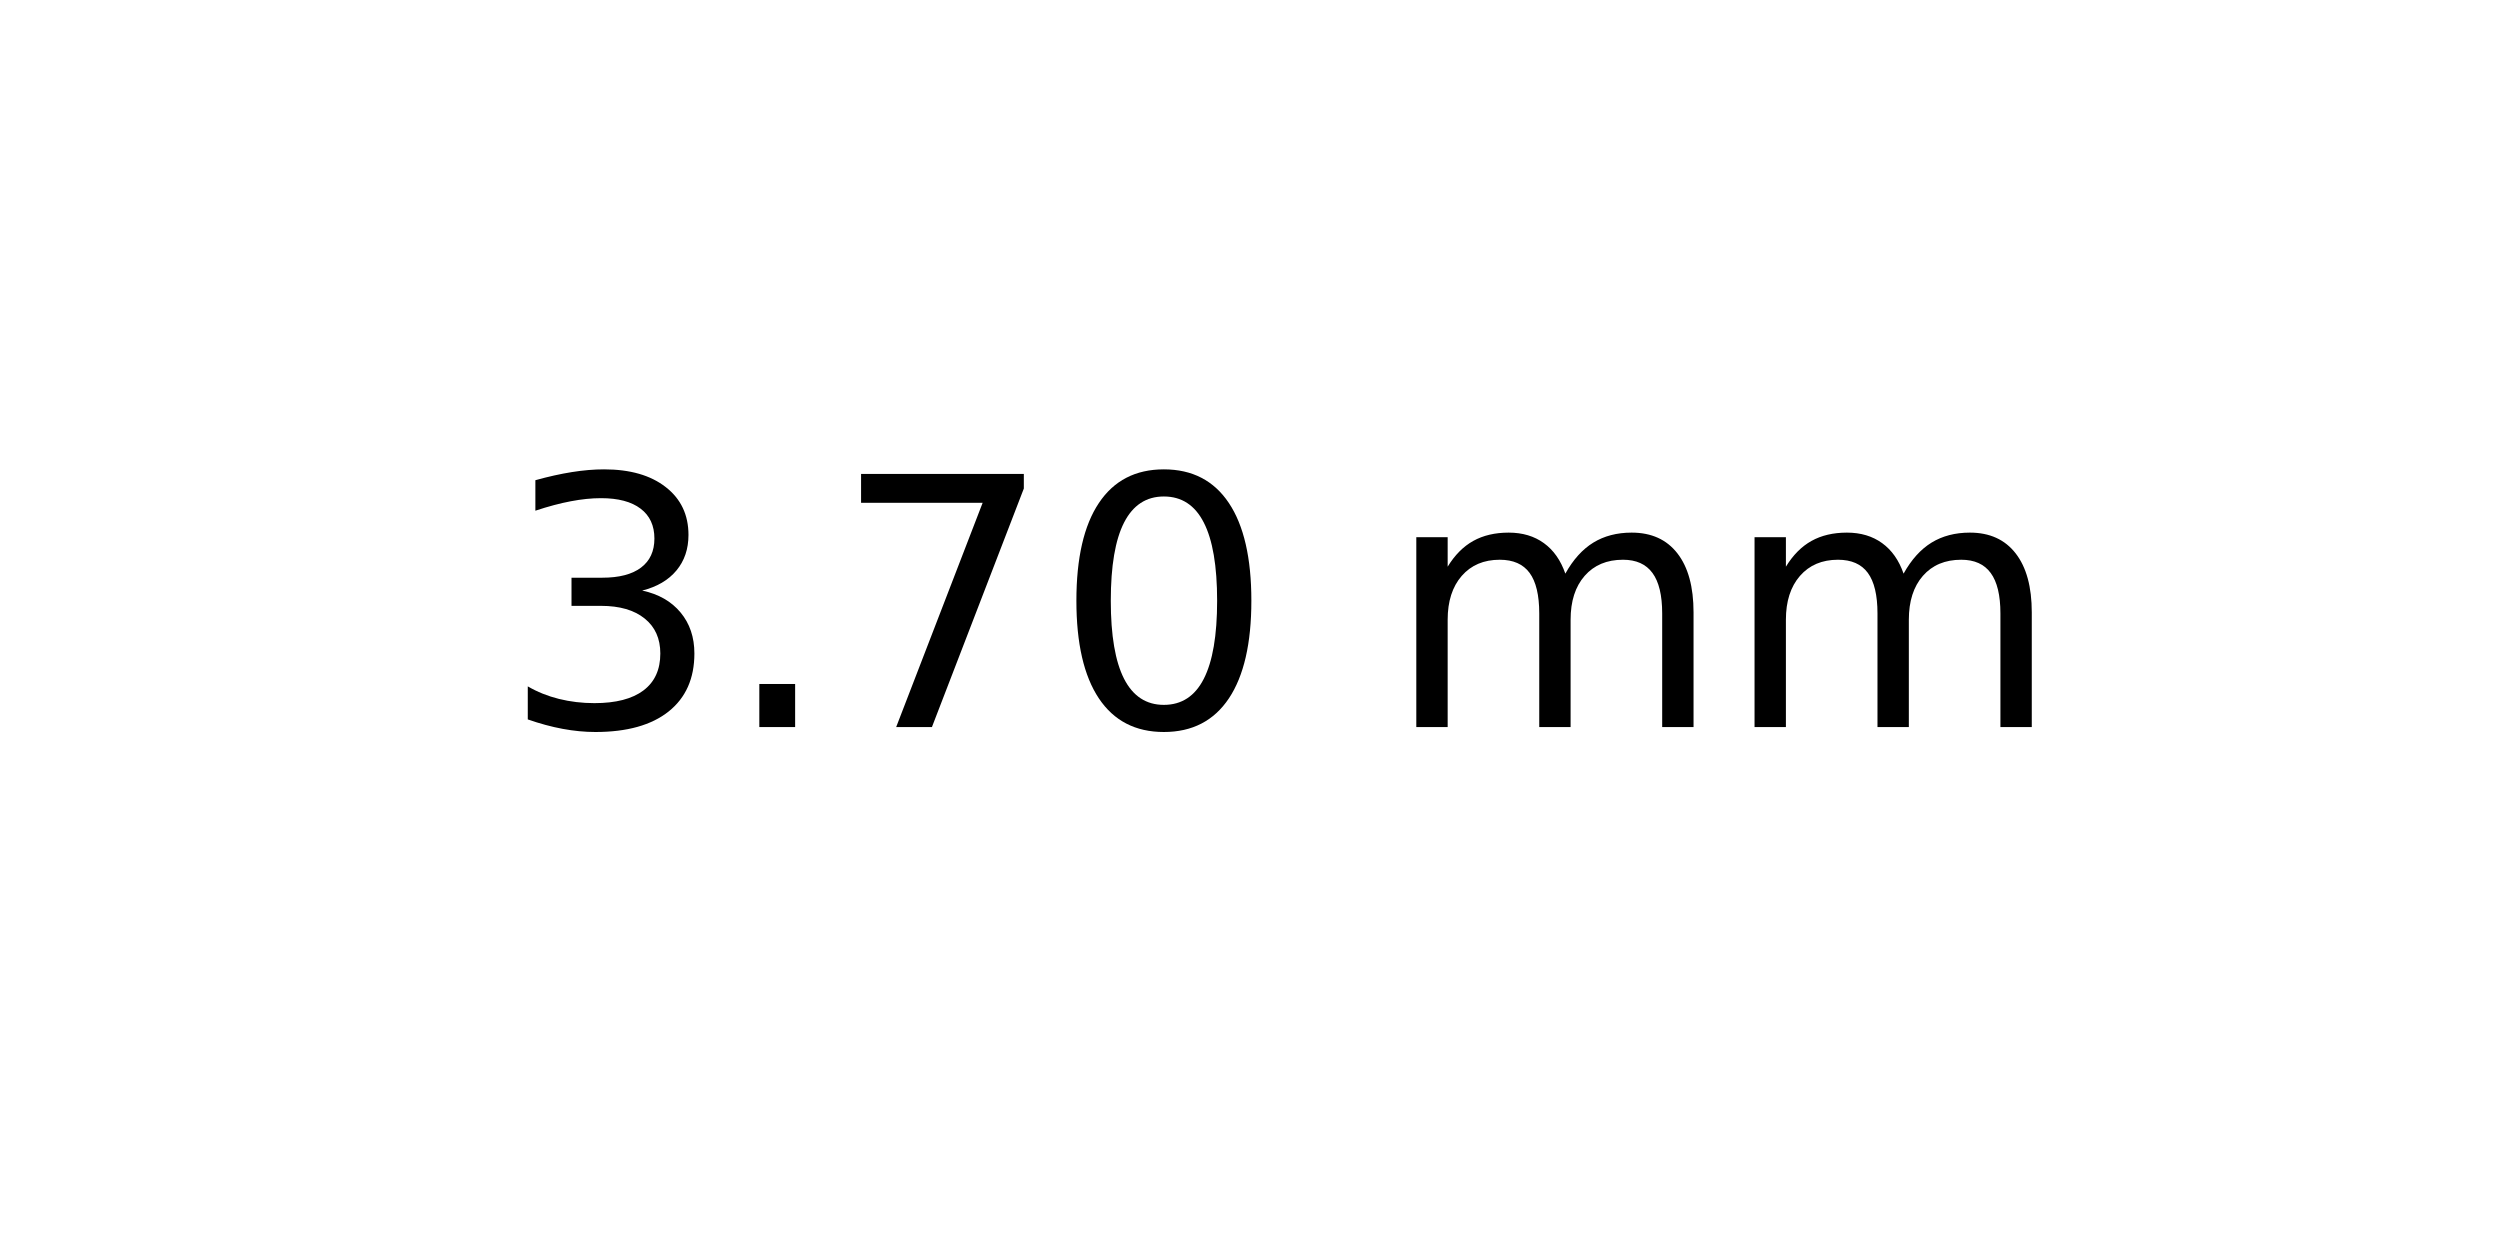
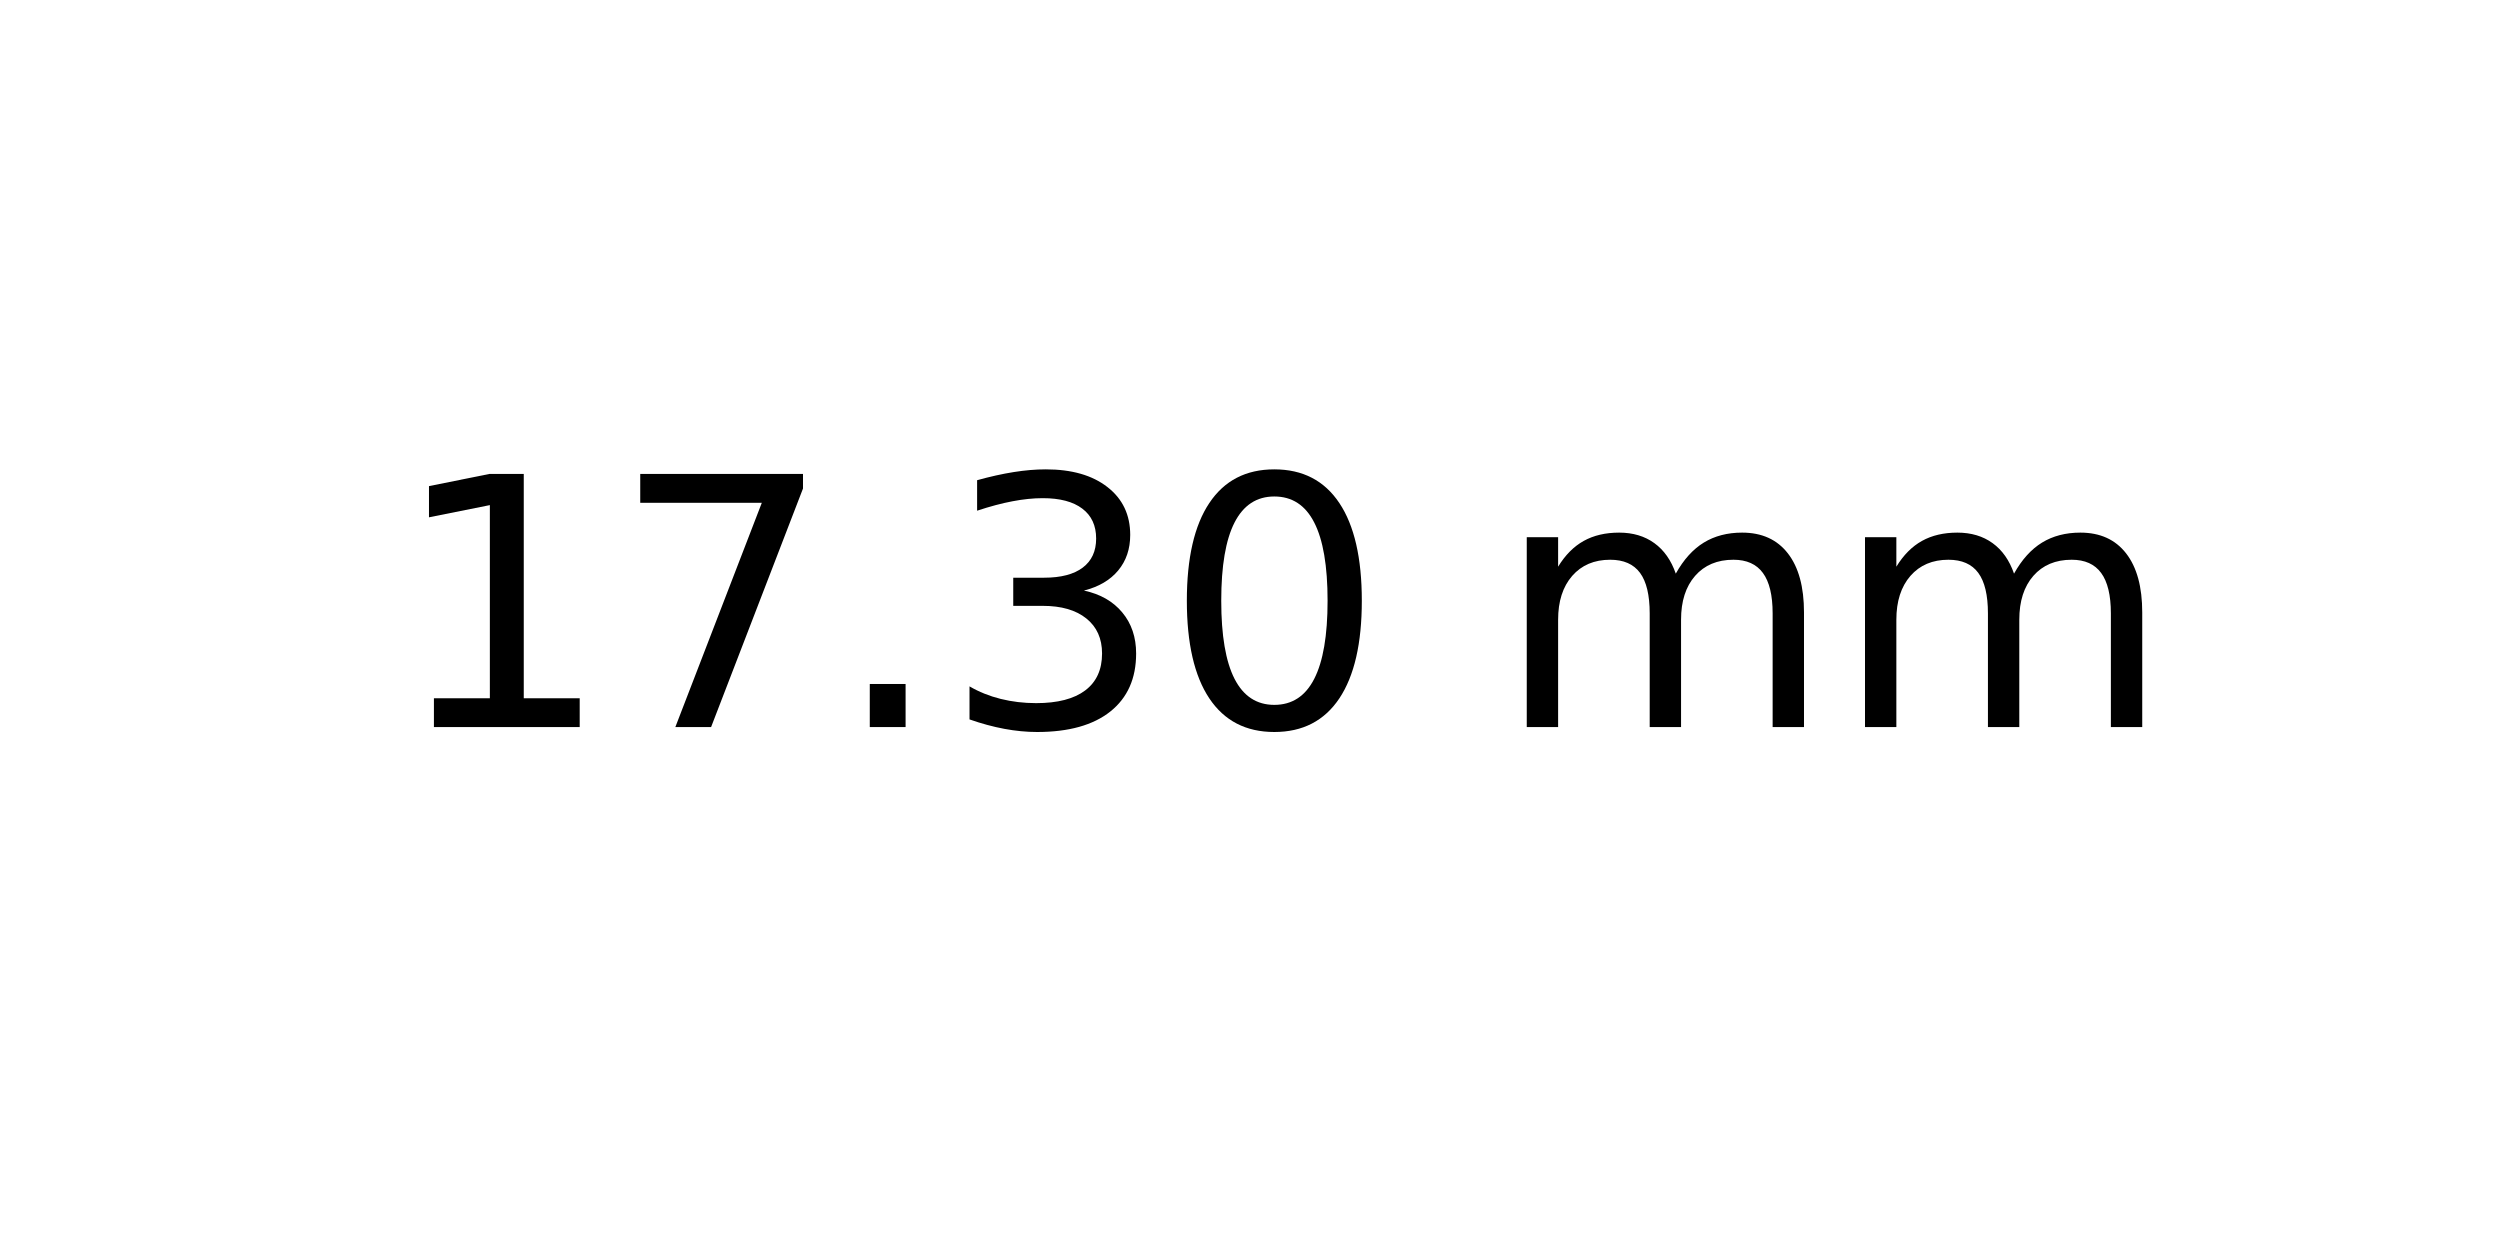
<svg xmlns="http://www.w3.org/2000/svg" xmlns:xlink="http://www.w3.org/1999/xlink" width="72pt" height="36pt" viewBox="0 0 72 36" version="1.1">
  <defs>
    <style type="text/css">*{stroke-linejoin: round; stroke-linecap: butt}</style>
  </defs>
  <g id="figure_1">
    <g id="axes_1">
      <g id="text_1">
-         <g transform="translate(14.4375 20.93937) scale(0.1 -0.1)">
+         <g transform="translate(11.25625 20.93937) scale(0.1 -0.1)">
          <defs>
+             <path id="DejaVuSans-31" d="M 794 531  L 1825 531  L 1825 4091  L 703 3866  L 703 4441  L 1819 4666  L 2450 4666  L 2450 531  L 3481 531  L 3481 0  L 794 0  L 794 531  z " transform="scale(0.015625)" />
+             <path id="DejaVuSans-37" d="M 525 4666  L 3525 4666  L 3525 4397  L 1831 0  L 1172 0  L 2766 4134  L 525 4134  L 525 4666  z " transform="scale(0.015625)" />
+             <path id="DejaVuSans-2e" d="M 684 794  L 1344 794  L 1344 0  L 684 0  L 684 794  z " transform="scale(0.015625)" />
            <path id="DejaVuSans-33" d="M 2597 2516  Q 3050 2419 3304 2112  Q 3559 1806 3559 1356  Q 3559 666 3084 287  Q 2609 -91 1734 -91  Q 1441 -91 1130 -33  Q 819 25 488 141  L 488 750  Q 750 597 1062 519  Q 1375 441 1716 441  Q 2309 441 2620 675  Q 2931 909 2931 1356  Q 2931 1769 2642 2001  Q 2353 2234 1838 2234  L 1294 2234  L 1294 2753  L 1863 2753  Q 2328 2753 2575 2939  Q 2822 3125 2822 3475  Q 2822 3834 2567 4026  Q 2313 4219 1838 4219  Q 1578 4219 1281 4162  Q 984 4106 628 3988  L 628 4550  Q 988 4650 1302 4700  Q 1616 4750 1894 4750  Q 2613 4750 3031 4423  Q 3450 4097 3450 3541  Q 3450 3153 3228 2886  Q 3006 2619 2597 2516  z " transform="scale(0.015625)" />
-             <path id="DejaVuSans-2e" d="M 684 794  L 1344 794  L 1344 0  L 684 0  L 684 794  z " transform="scale(0.015625)" />
-             <path id="DejaVuSans-37" d="M 525 4666  L 3525 4666  L 3525 4397  L 1831 0  L 1172 0  L 2766 4134  L 525 4134  L 525 4666  z " transform="scale(0.015625)" />
            <path id="DejaVuSans-30" d="M 2034 4250  Q 1547 4250 1301 3770  Q 1056 3291 1056 2328  Q 1056 1369 1301 889  Q 1547 409 2034 409  Q 2525 409 2770 889  Q 3016 1369 3016 2328  Q 3016 3291 2770 3770  Q 2525 4250 2034 4250  z M 2034 4750  Q 2819 4750 3233 4129  Q 3647 3509 3647 2328  Q 3647 1150 3233 529  Q 2819 -91 2034 -91  Q 1250 -91 836 529  Q 422 1150 422 2328  Q 422 3509 836 4129  Q 1250 4750 2034 4750  z " transform="scale(0.015625)" />
            <path id="DejaVuSans-20" transform="scale(0.015625)" />
            <path id="DejaVuSans-6d" d="M 3328 2828  Q 3544 3216 3844 3400  Q 4144 3584 4550 3584  Q 5097 3584 5394 3201  Q 5691 2819 5691 2113  L 5691 0  L 5113 0  L 5113 2094  Q 5113 2597 4934 2840  Q 4756 3084 4391 3084  Q 3944 3084 3684 2787  Q 3425 2491 3425 1978  L 3425 0  L 2847 0  L 2847 2094  Q 2847 2600 2669 2842  Q 2491 3084 2119 3084  Q 1678 3084 1418 2786  Q 1159 2488 1159 1978  L 1159 0  L 581 0  L 581 3500  L 1159 3500  L 1159 2956  Q 1356 3278 1631 3431  Q 1906 3584 2284 3584  Q 2666 3584 2933 3390  Q 3200 3197 3328 2828  z " transform="scale(0.015625)" />
          </defs>
-           <use xlink:href="#DejaVuSans-33" />
-           <use xlink:href="#DejaVuSans-2e" x="63.623" />
-           <use xlink:href="#DejaVuSans-37" x="95.41" />
-           <use xlink:href="#DejaVuSans-30" x="159.033" />
-           <use xlink:href="#DejaVuSans-20" x="222.656" />
-           <use xlink:href="#DejaVuSans-6d" x="254.443" />
-           <use xlink:href="#DejaVuSans-6d" x="351.855" />
+           <use xlink:href="#DejaVuSans-31" />
+           <use xlink:href="#DejaVuSans-37" x="63.623" />
+           <use xlink:href="#DejaVuSans-2e" x="127.246" />
+           <use xlink:href="#DejaVuSans-33" x="159.033" />
+           <use xlink:href="#DejaVuSans-30" x="222.656" />
+           <use xlink:href="#DejaVuSans-20" x="286.279" />
+           <use xlink:href="#DejaVuSans-6d" x="318.066" />
+           <use xlink:href="#DejaVuSans-6d" x="415.479" />
        </g>
      </g>
    </g>
  </g>
</svg>
